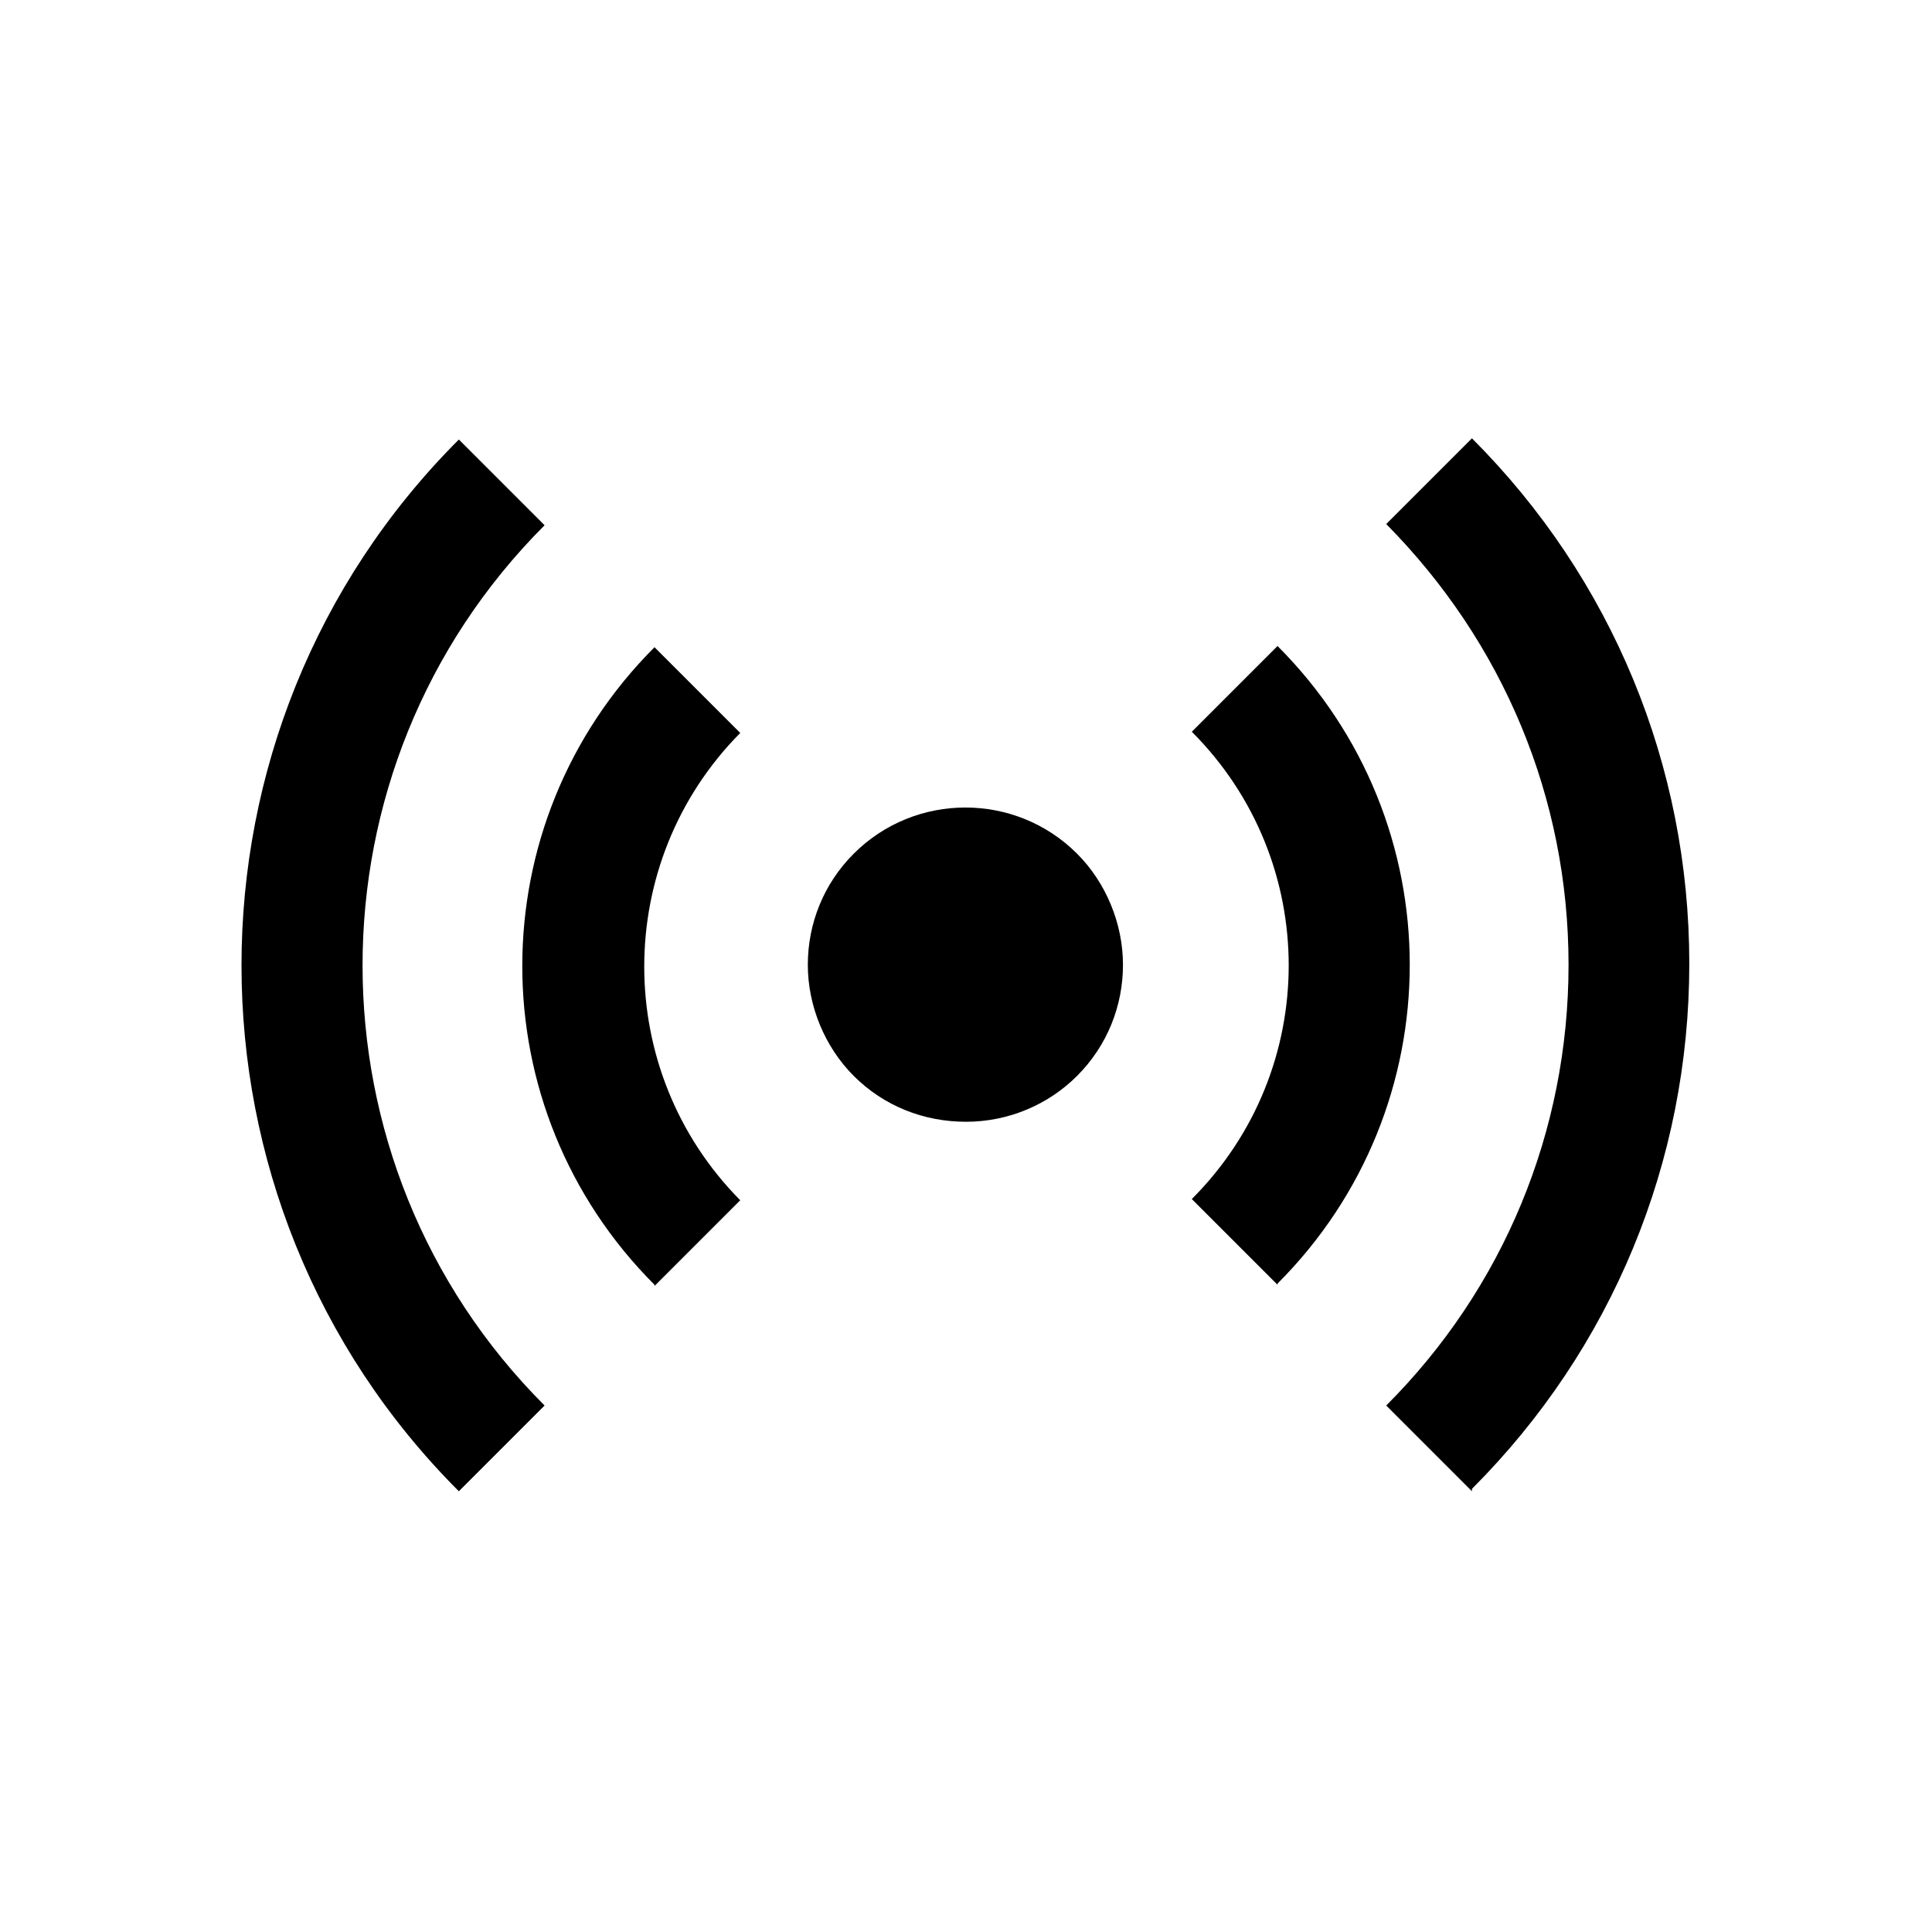
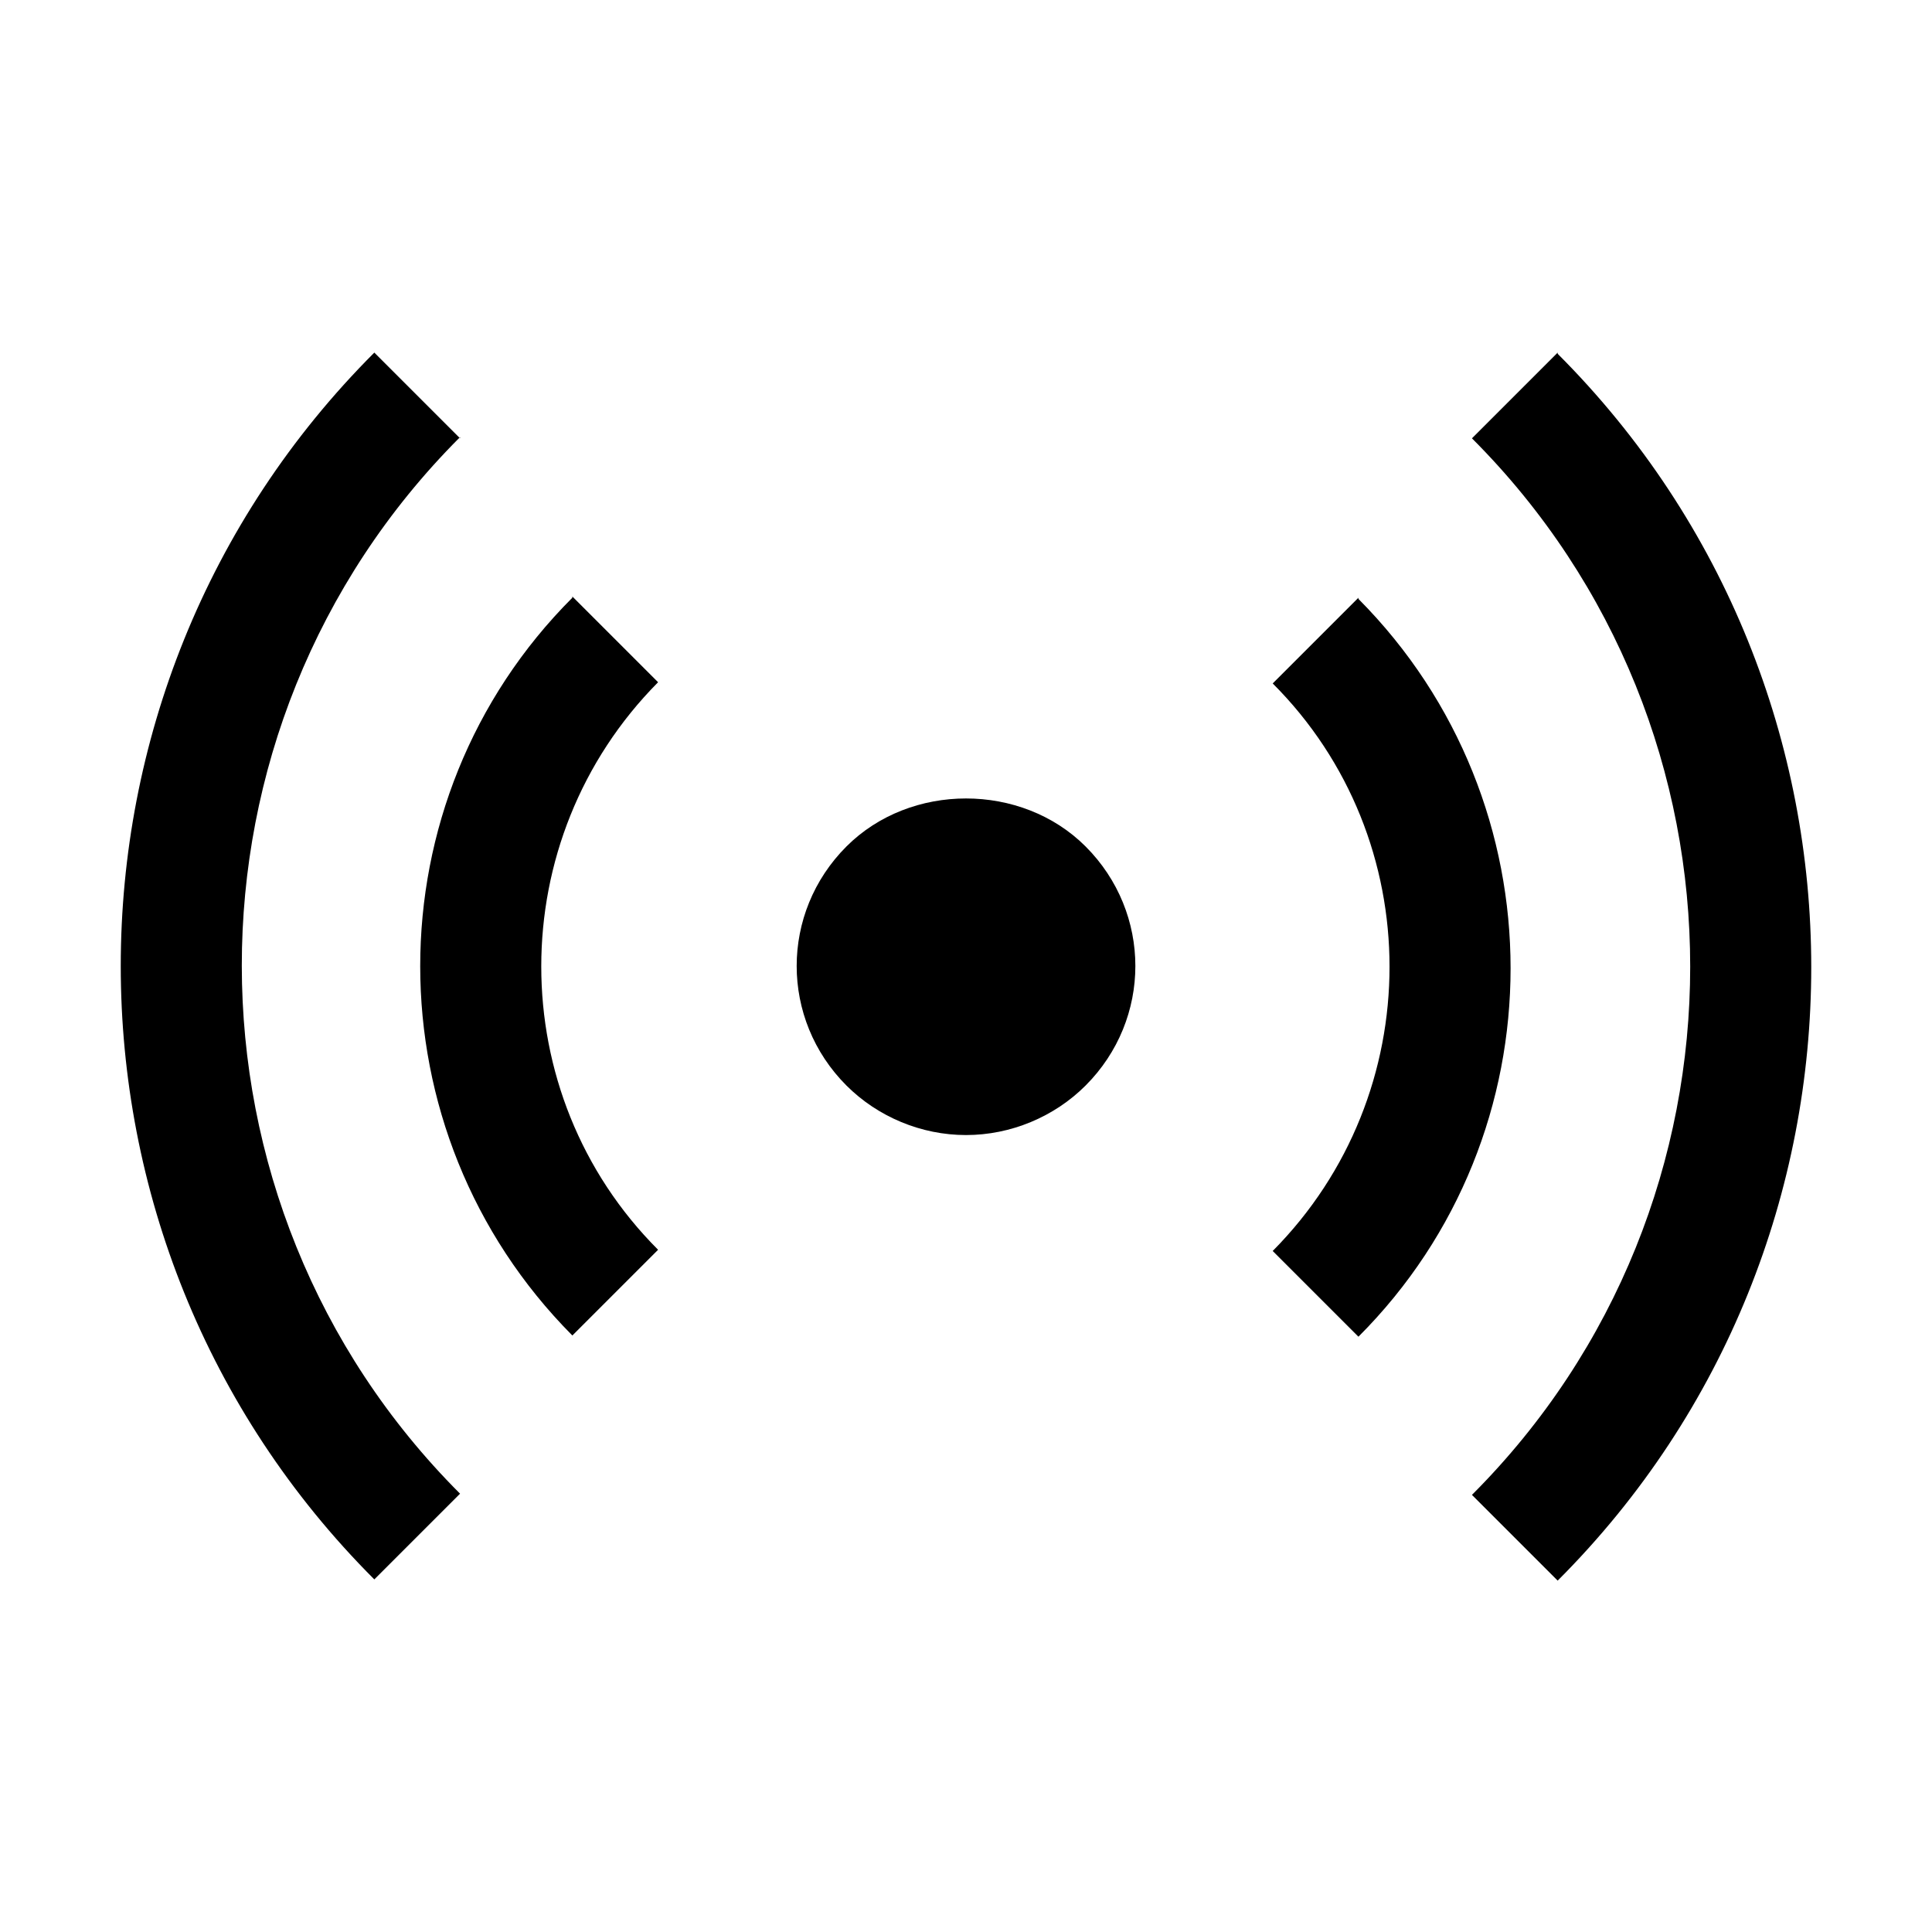
<svg xmlns="http://www.w3.org/2000/svg" width="48" height="48" viewBox="0 0 48 48">
-   <path d="M36.57 37.05L34.44 34.92C37.35 32.01 38.97 28.11 38.97 23.97C38.97 19.83 37.35 15.96 34.44 13.02L36.57 10.89C40.05 14.37 41.97 19.02 41.97 23.94C41.97 28.86 40.05 33.51 36.57 36.99V37.05Z" fill-rule="evenodd" />
-   <path d="M31.74 31.92L29.61 29.79C32.82 26.58 32.82 21.39 29.61 18.18L31.74 16.05C36.12 20.43 36.12 27.51 31.74 31.89V31.92Z" fill-rule="evenodd" />
-   <path d="M21.21 21.21C22.74 19.68 25.23 19.68 26.76 21.21C27.48 21.93 27.9 22.95 27.9 23.97C27.9 24.99 27.51 25.98 26.76 26.73C26.04 27.45 25.05 27.87 24 27.87C22.95 27.87 21.96 27.48 21.21 26.73C20.49 26.01 20.07 24.99 20.07 23.97C20.07 22.95 20.46 21.96 21.21 21.21Z" fill-rule="evenodd" />
-   <path d="M16.261 31.92C11.881 27.54 11.881 20.46 16.261 16.08L18.391 18.21C15.211 21.42 15.211 26.61 18.391 29.82L16.261 31.95V31.92Z" fill-rule="evenodd" />
-   <path d="M11.4 10.92C4.2 18.12 4.2 29.85 11.4 37.05L13.53 34.92C7.5 28.89 7.5 19.08 13.53 13.05L11.4 10.92Z" fill-rule="evenodd" />
+   <path d="M11.415 10.875L11.43 10.89V10.86C11.425 10.865 11.42 10.87 11.415 10.875Z" fill-rule="evenodd" />
+   <path d="M11.415 10.875L9.3 8.76C0.9 17.16 0.9 30.84 9.3 39.24L11.43 37.11C4.205 29.885 4.2 18.106 11.415 10.875Z" fill-rule="evenodd" />
+   <path d="M36.57 10.89L38.7 8.76V8.79C47.1 17.19 47.1 30.87 38.7 39.27L36.57 37.14C43.8 29.91 43.8 18.12 36.57 10.89Z" fill-rule="evenodd" />
+   <path d="M33.75 14.85L31.62 16.98C35.49 20.85 35.49 27.18 31.62 31.08L33.75 33.21C38.79 28.17 38.79 19.95 33.75 14.88V14.85Z" fill-rule="evenodd" />
+   <path d="M21.03 21.03C19.381 22.68 19.381 25.32 21.03 26.97C21.811 27.75 22.89 28.2 24 28.2C25.11 28.2 26.191 27.75 26.971 26.97C28.62 25.32 28.62 22.68 26.971 21.03C25.381 19.44 22.62 19.44 21.03 21.03Z" fill-rule="evenodd" />
+   <path d="M14.22 14.85C9.18 19.89 9.18 28.11 14.22 33.18L16.35 31.05C12.48 27.18 12.48 20.85 16.35 16.95L14.22 14.82V14.85Z" fill-rule="evenodd" />
</svg>
